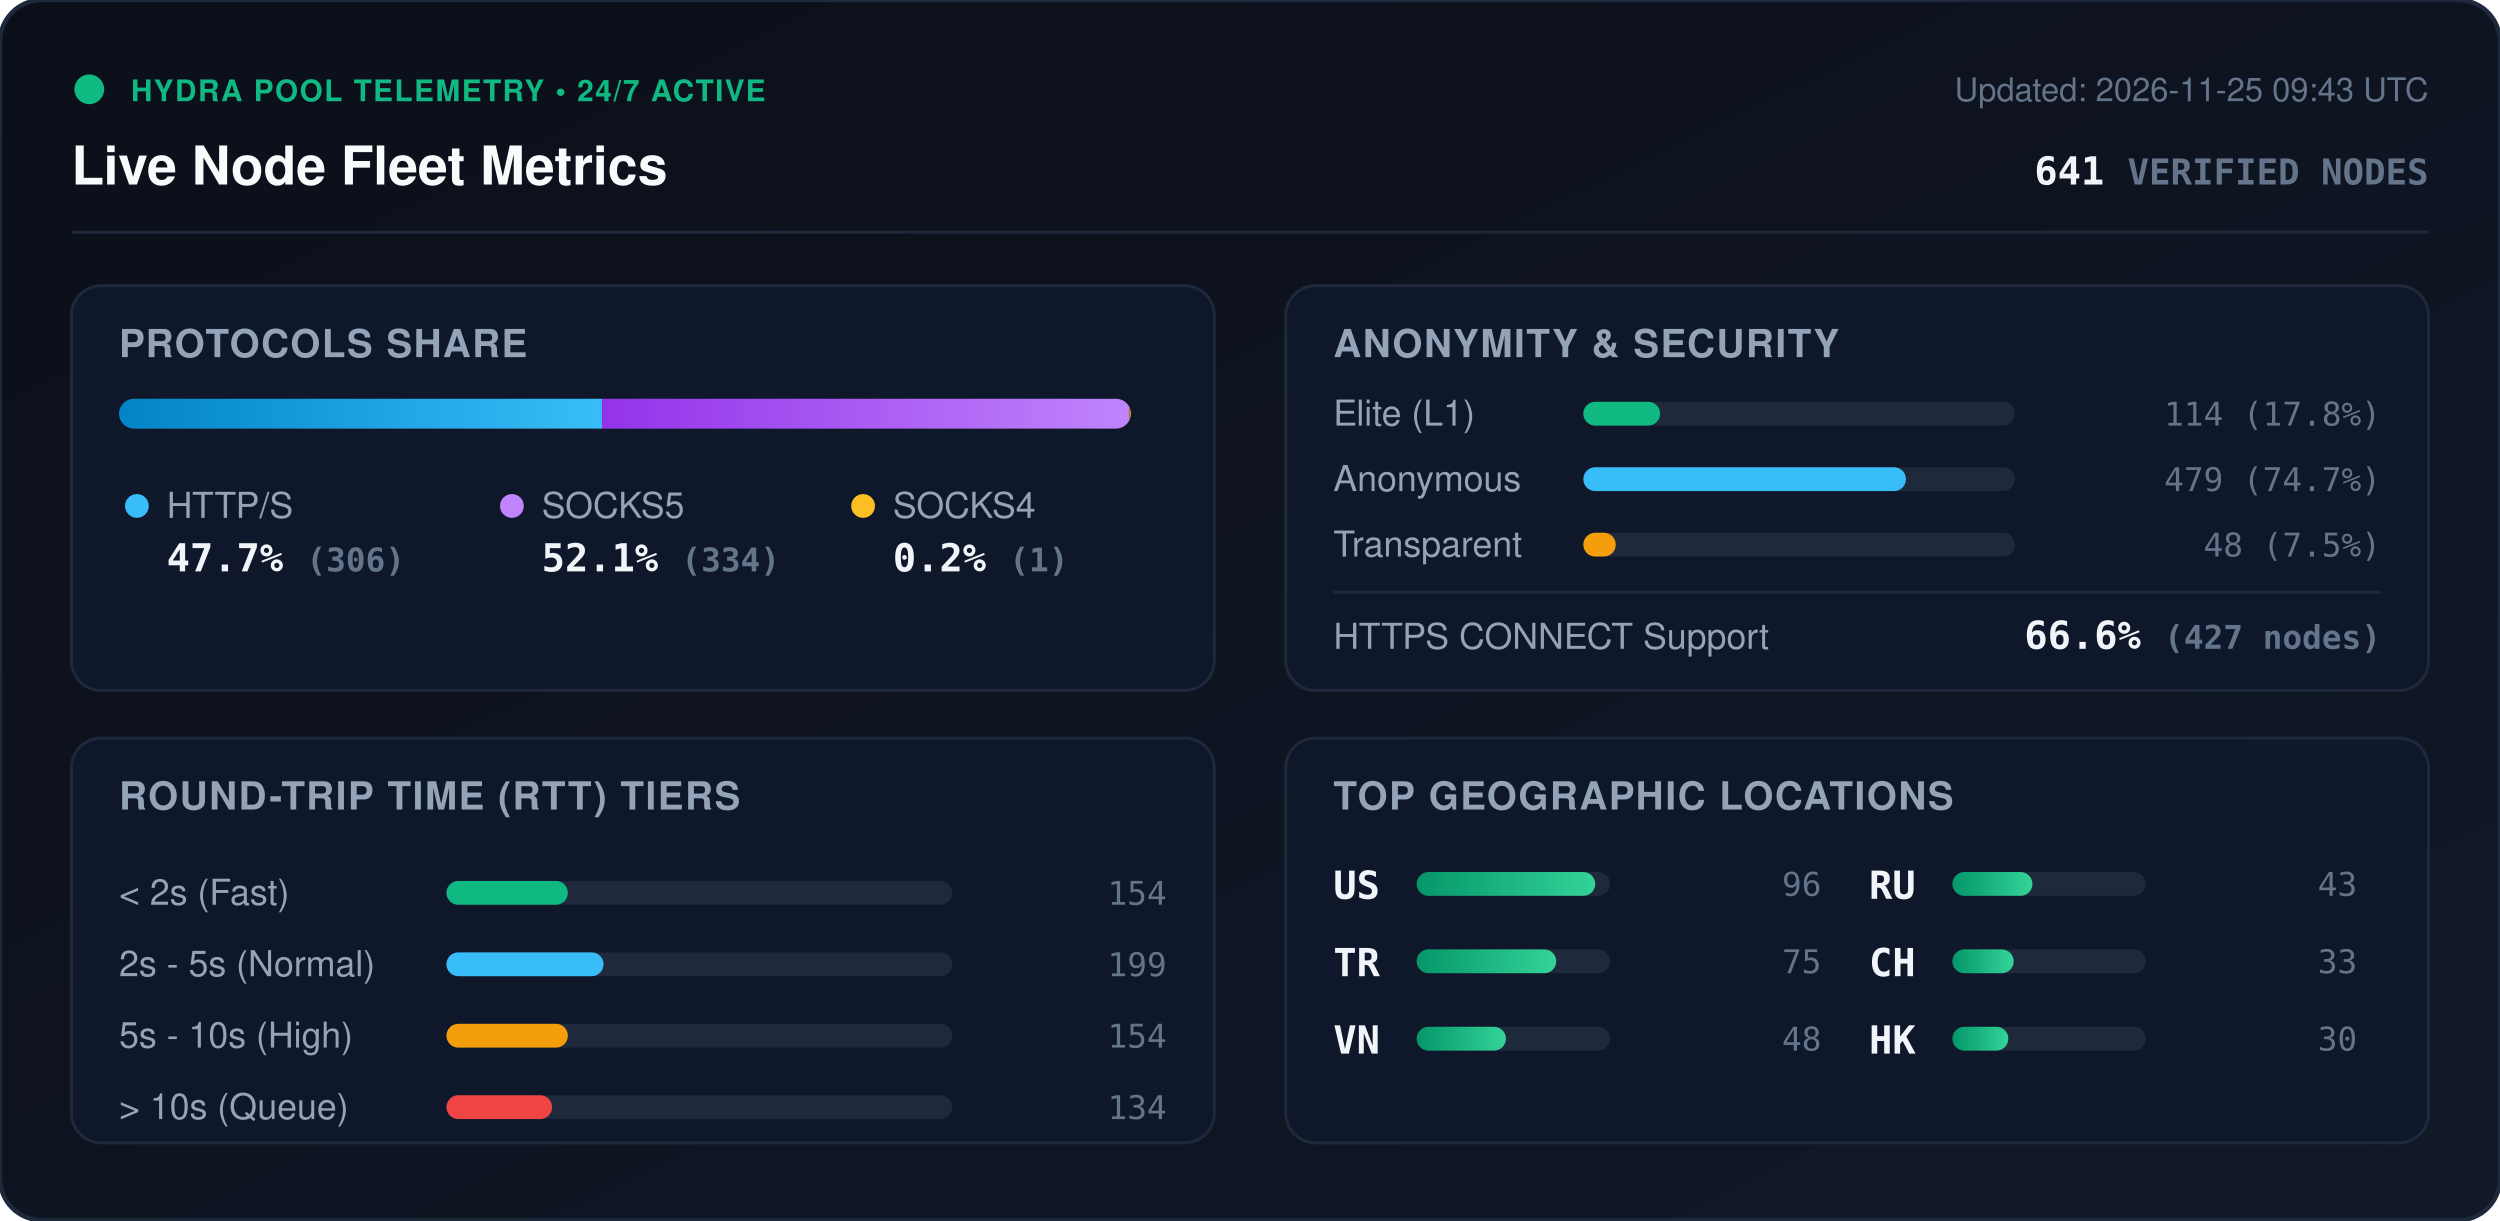
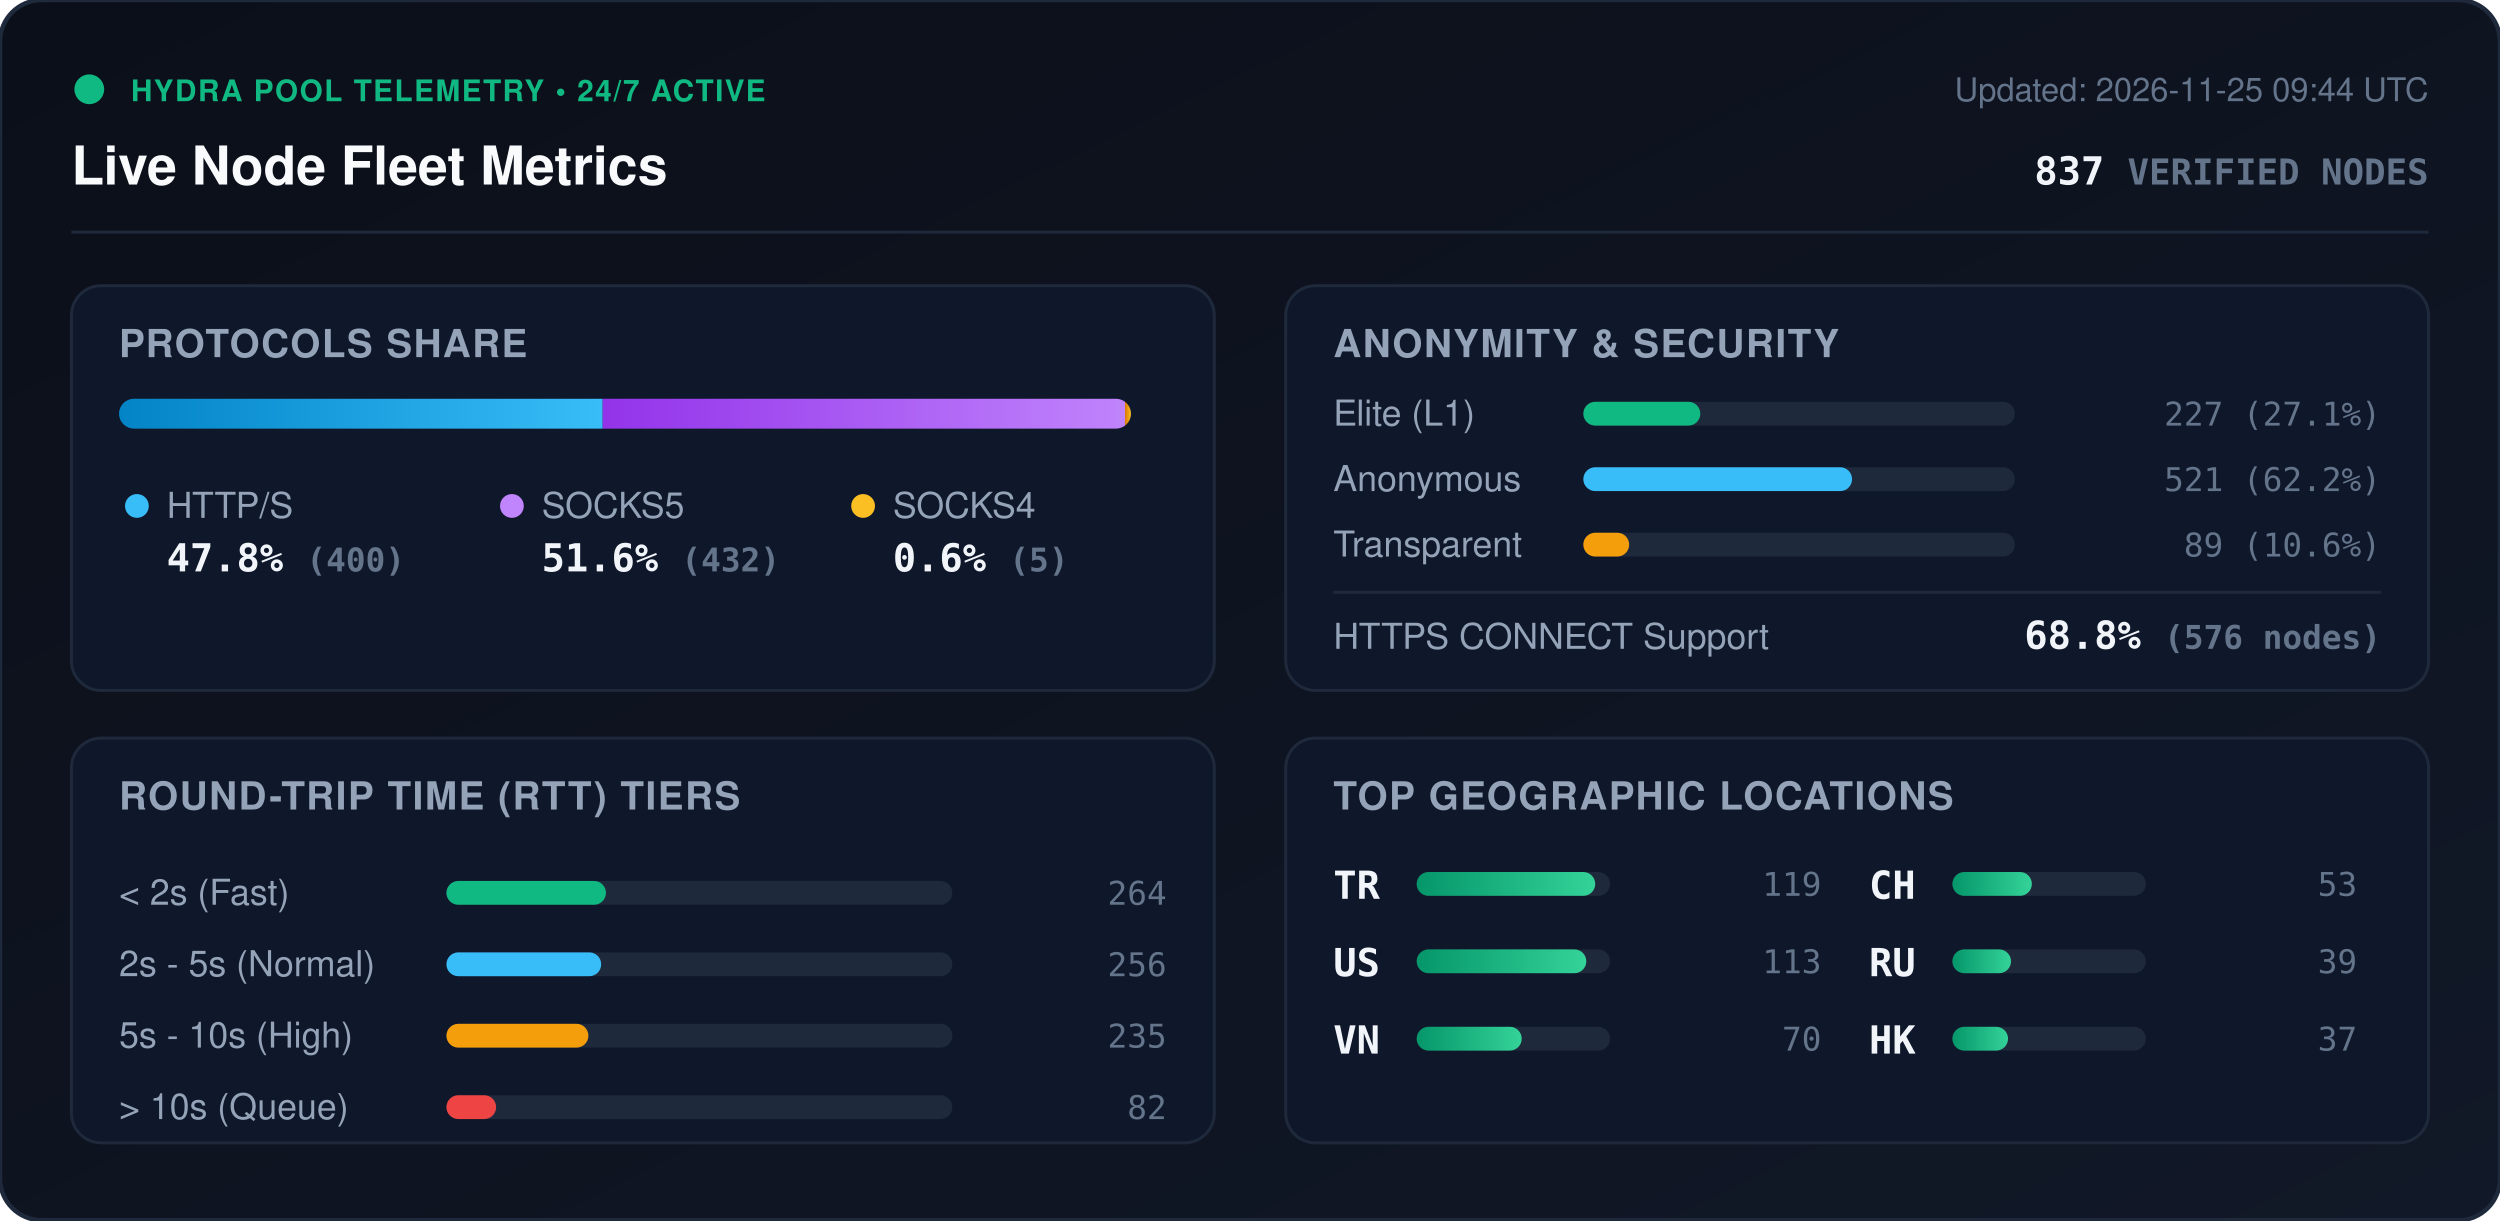
<svg xmlns="http://www.w3.org/2000/svg" viewBox="0 0 840 410" width="840" height="410" style="max-width: 100%; height: auto;">
  <defs>
    <linearGradient id="bg" x1="0%" y1="0%" x2="100%" y2="100%">
      <stop offset="0%" stop-color="#0b0f19" />
      <stop offset="100%" stop-color="#111827" />
    </linearGradient>
    <linearGradient id="bar-http" x1="0%" y1="0%" x2="100%" y2="0%">
      <stop offset="0%" stop-color="#0284c7" />
      <stop offset="100%" stop-color="#38bdf8" />
    </linearGradient>
    <linearGradient id="bar-socks5" x1="0%" y1="0%" x2="100%" y2="0%">
      <stop offset="0%" stop-color="#9333ea" />
      <stop offset="100%" stop-color="#c084fc" />
    </linearGradient>
    <linearGradient id="bar-socks4" x1="0%" y1="0%" x2="100%" y2="0%">
      <stop offset="0%" stop-color="#d97706" />
      <stop offset="100%" stop-color="#fbbf24" />
    </linearGradient>
    <linearGradient id="bar-green" x1="0%" y1="0%" x2="100%" y2="0%">
      <stop offset="0%" stop-color="#059669" />
      <stop offset="100%" stop-color="#34d399" />
    </linearGradient>
    <clipPath id="prog-track-clip">
      <rect width="340.0" height="10" rx="5" />
    </clipPath>
    <style>
      .title { font: 700 18px -apple-system, BlinkMacSystemFont, 'Segoe UI', Helvetica, Arial, sans-serif; fill: #f8fafc; }
      .sub { font: 500 11px -apple-system, BlinkMacSystemFont, 'Segoe UI', Helvetica, Arial, sans-serif; fill: #64748b; }
      .section-hdr { font: 600 13px -apple-system, BlinkMacSystemFont, 'Segoe UI', Helvetica, Arial, sans-serif; fill: #94a3b8; letter-spacing: 0.5px; }
      .metric-val { font: 700 13px -apple-system, BlinkMacSystemFont, 'Segoe UI', Helvetica, Arial, sans-serif; fill: #f1f5f9; }
      .metric-lbl { font: 500 12px -apple-system, BlinkMacSystemFont, 'Segoe UI', Helvetica, Arial, sans-serif; fill: #94a3b8; }
      .badge-txt { font: 700 10px -apple-system, BlinkMacSystemFont, 'Segoe UI', Helvetica, Arial, sans-serif; fill: #10b981; letter-spacing: 0.5px; }
      .mono { font-family: ui-monospace, SFMono-Regular, Menlo, Monaco, Consolas, monospace; }
      .pulse { animation: beacon 2s infinite ease-in-out; }
      @keyframes beacon { 0%, 100% { opacity: 1; } 50% { opacity: 0.35; } }
    </style>
  </defs>
  <rect width="840" height="410" rx="14" fill="url(#bg)" stroke="#1e293b" stroke-width="1.5" />
  <g transform="translate(24, 24)">
    <circle cx="6" cy="6" r="5" fill="#10b981" class="pulse" />
    <text x="20" y="10" class="badge-txt">HYDRA POOL TELEMETRY • 24/7 ACTIVE</text>
    <text x="0" y="38" class="title">Live Node Fleet Metrics</text>
-     <text x="792" y="10" text-anchor="end" class="sub">Updated: 2026-11-25 09:43 UTC</text>
-     <text x="792" y="38" text-anchor="end" class="metric-val mono" fill="#38bdf8">641 <tspan font-size="12" fill="#64748b">VERIFIED NODES</tspan>
+     <text x="792" y="10" text-anchor="end" class="sub">Updated: 2026-11-25 09:44 UTC</text>
+     <text x="792" y="38" text-anchor="end" class="metric-val mono" fill="#38bdf8">837 <tspan font-size="12" fill="#64748b">VERIFIED NODES</tspan>
    </text>
  </g>
  <line x1="24" y1="78" x2="816" y2="78" stroke="#1e293b" stroke-width="1" />
  <g transform="translate(24, 96)">
    <rect width="384" height="136" rx="10" fill="#0f172a" stroke="#1e293b" />
    <text x="16" y="24" class="section-hdr">PROTOCOLS SHARE</text>
    <g transform="translate(16, 38)">
      <rect width="340.0" height="10" rx="5" fill="#1e293b" />
      <g clip-path="url(#prog-track-clip)">
-         <rect x="0" width="162.3" height="10" fill="url(#bar-http)" />
-         <rect x="162.3" width="177.2" height="10" fill="url(#bar-socks5)" />
-         <rect x="339.5" width="0.5" height="10" fill="url(#bar-socks4)" />
+         <rect x="0" width="162.5" height="10" fill="url(#bar-http)" />
+         <rect x="162.5" width="175.5" height="10" fill="url(#bar-socks5)" />
+         <rect x="338.0" width="2.0" height="10" fill="url(#bar-socks4)" />
      </g>
    </g>
    <g transform="translate(16, 68)">
      <circle cx="6" cy="6" r="4" fill="#38bdf8" />
      <text x="16" y="10" class="metric-lbl">HTTP/S</text>
-       <text x="16" y="28" class="metric-val mono">47.7% <tspan font-size="11" fill="#64748b">(306)</tspan>
+       <text x="16" y="28" class="metric-val mono">47.8% <tspan font-size="11" fill="#64748b">(400)</tspan>
      </text>
      <circle cx="132" cy="6" r="4" fill="#c084fc" />
      <text x="142" y="10" class="metric-lbl">SOCKS5</text>
-       <text x="142" y="28" class="metric-val mono">52.1% <tspan font-size="11" fill="#64748b">(334)</tspan>
+       <text x="142" y="28" class="metric-val mono">51.6% <tspan font-size="11" fill="#64748b">(432)</tspan>
      </text>
      <circle cx="250" cy="6" r="4" fill="#fbbf24" />
      <text x="260" y="10" class="metric-lbl">SOCKS4</text>
-       <text x="260" y="28" class="metric-val mono">0.2% <tspan font-size="11" fill="#64748b">(1)</tspan>
+       <text x="260" y="28" class="metric-val mono">0.6% <tspan font-size="11" fill="#64748b">(5)</tspan>
      </text>
    </g>
  </g>
  <g transform="translate(432, 96)">
    <rect width="384" height="136" rx="10" fill="#0f172a" stroke="#1e293b" />
    <text x="16" y="24" class="section-hdr">ANONYMITY &amp; SECURITY</text>
    <text x="16" y="47" class="metric-lbl">Elite (L1)</text>
    <rect x="100" y="39" width="145.0" height="8" rx="4" fill="#1e293b" />
-     <rect x="100" y="39" width="25.8" height="8" rx="4" fill="#10b981" />
-     <text x="368" y="47" text-anchor="end" class="mono sub" fill="#e2e8f0">114 (17.8%)</text>
+     <rect x="100" y="39" width="39.3" height="8" rx="4" fill="#10b981" />
+     <text x="368" y="47" text-anchor="end" class="mono sub" fill="#e2e8f0">227 (27.1%)</text>
    <text x="16" y="69" class="metric-lbl">Anonymous</text>
    <rect x="100" y="61" width="145.0" height="8" rx="4" fill="#1e293b" />
-     <rect x="100" y="61" width="108.4" height="8" rx="4" fill="#38bdf8" />
-     <text x="368" y="69" text-anchor="end" class="mono sub" fill="#e2e8f0">479 (74.7%)</text>
+     <rect x="100" y="61" width="90.3" height="8" rx="4" fill="#38bdf8" />
+     <text x="368" y="69" text-anchor="end" class="mono sub" fill="#e2e8f0">521 (62.2%)</text>
    <text x="16" y="91" class="metric-lbl">Transparent</text>
    <rect x="100" y="83" width="145.0" height="8" rx="4" fill="#1e293b" />
-     <rect x="100" y="83" width="10.9" height="8" rx="4" fill="#f59e0b" />
-     <text x="368" y="91" text-anchor="end" class="mono sub" fill="#e2e8f0">48 (7.5%)</text>
+     <rect x="100" y="83" width="15.4" height="8" rx="4" fill="#f59e0b" />
+     <text x="368" y="91" text-anchor="end" class="mono sub" fill="#e2e8f0">89 (10.6%)</text>
    <line x1="16" y1="103" x2="368" y2="103" stroke="#1e293b" stroke-width="1" />
    <text x="16" y="122" class="metric-lbl">HTTPS CONNECT Support</text>
-     <text x="368" y="122" text-anchor="end" class="metric-val mono" fill="#34d399">66.6% <tspan font-size="11" fill="#64748b">(427 nodes)</tspan>
+     <text x="368" y="122" text-anchor="end" class="metric-val mono" fill="#34d399">68.8% <tspan font-size="11" fill="#64748b">(576 nodes)</tspan>
    </text>
  </g>
  <g transform="translate(24, 248)">
    <rect width="384" height="136" rx="10" fill="#0f172a" stroke="#1e293b" />
    <text x="16" y="24" class="section-hdr">ROUND-TRIP TIME (RTT) TIERS</text>
    <g transform="translate(16, 42)">
      <text x="0" y="14" class="metric-lbl">&lt; 2s (Fast)</text>
      <rect x="110" y="6" width="170" height="8" rx="4" fill="#1e293b" />
-       <rect x="110" y="6" width="40.8" height="8" rx="4" fill="#10b981" />
-       <text x="352" y="14" text-anchor="end" class="mono sub">154</text>
+       <rect x="110" y="6" width="53.6" height="8" rx="4" fill="#10b981" />
+       <text x="352" y="14" text-anchor="end" class="mono sub">264</text>
      <text x="0" y="38" class="metric-lbl">2s - 5s (Normal)</text>
      <rect x="110" y="30" width="170" height="8" rx="4" fill="#1e293b" />
-       <rect x="110" y="30" width="52.8" height="8" rx="4" fill="#38bdf8" />
-       <text x="352" y="38" text-anchor="end" class="mono sub">199</text>
+       <rect x="110" y="30" width="52.0" height="8" rx="4" fill="#38bdf8" />
+       <text x="352" y="38" text-anchor="end" class="mono sub">256</text>
      <text x="0" y="62" class="metric-lbl">5s - 10s (High)</text>
      <rect x="110" y="54" width="170" height="8" rx="4" fill="#1e293b" />
-       <rect x="110" y="54" width="40.8" height="8" rx="4" fill="#f59e0b" />
-       <text x="352" y="62" text-anchor="end" class="mono sub">154</text>
+       <rect x="110" y="54" width="47.7" height="8" rx="4" fill="#f59e0b" />
+       <text x="352" y="62" text-anchor="end" class="mono sub">235</text>
      <text x="0" y="86" class="metric-lbl">&gt; 10s (Queue)</text>
      <rect x="110" y="78" width="170" height="8" rx="4" fill="#1e293b" />
-       <rect x="110" y="78" width="35.5" height="8" rx="4" fill="#ef4444" />
-       <text x="352" y="86" text-anchor="end" class="mono sub">134</text>
+       <rect x="110" y="78" width="16.7" height="8" rx="4" fill="#ef4444" />
+       <text x="352" y="86" text-anchor="end" class="mono sub">82</text>
    </g>
  </g>
  <g transform="translate(432, 248)">
    <rect width="384" height="136" rx="10" fill="#0f172a" stroke="#1e293b" />
    <text x="16" y="24" class="section-hdr">TOP GEOGRAPHIC LOCATIONS</text>
    <g transform="translate(16, 42)">
      <g transform="translate(0, 0)">
+         <text x="0" y="12" class="mono metric-val" font-size="12">TR</text>
+         <rect x="28" y="3" width="65" height="8" rx="4" fill="#1e293b" />
+         <rect x="28" y="3" width="60.0" height="8" rx="4" fill="url(#bar-green)" />
+         <text x="164" y="11" text-anchor="end" class="mono sub">119</text>
+       </g>
+       <g transform="translate(0, 26)">
        <text x="0" y="12" class="mono metric-val" font-size="12">US</text>
        <rect x="28" y="3" width="65" height="8" rx="4" fill="#1e293b" />
-         <rect x="28" y="3" width="60.0" height="8" rx="4" fill="url(#bar-green)" />
-         <text x="164" y="11" text-anchor="end" class="mono sub">96</text>
-       </g>
-       <g transform="translate(0, 26)">
-         <text x="0" y="12" class="mono metric-val" font-size="12">TR</text>
-         <rect x="28" y="3" width="65" height="8" rx="4" fill="#1e293b" />
-         <rect x="28" y="3" width="46.9" height="8" rx="4" fill="url(#bar-green)" />
-         <text x="164" y="11" text-anchor="end" class="mono sub">75</text>
+         <rect x="28" y="3" width="57.0" height="8" rx="4" fill="url(#bar-green)" />
+         <text x="164" y="11" text-anchor="end" class="mono sub">113</text>
      </g>
      <g transform="translate(0, 52)">
        <text x="0" y="12" class="mono metric-val" font-size="12">VN</text>
        <rect x="28" y="3" width="65" height="8" rx="4" fill="#1e293b" />
-         <rect x="28" y="3" width="30.0" height="8" rx="4" fill="url(#bar-green)" />
-         <text x="164" y="11" text-anchor="end" class="mono sub">48</text>
+         <rect x="28" y="3" width="35.3" height="8" rx="4" fill="url(#bar-green)" />
+         <text x="164" y="11" text-anchor="end" class="mono sub">70</text>
      </g>
      <g transform="translate(180, 0)">
+         <text x="0" y="12" class="mono metric-val" font-size="12">CH</text>
+         <rect x="28" y="3" width="65" height="8" rx="4" fill="#1e293b" />
+         <rect x="28" y="3" width="26.7" height="8" rx="4" fill="url(#bar-green)" />
+         <text x="164" y="11" text-anchor="end" class="mono sub">53</text>
+       </g>
+       <g transform="translate(180, 26)">
        <text x="0" y="12" class="mono metric-val" font-size="12">RU</text>
        <rect x="28" y="3" width="65" height="8" rx="4" fill="#1e293b" />
-         <rect x="28" y="3" width="26.9" height="8" rx="4" fill="url(#bar-green)" />
-         <text x="164" y="11" text-anchor="end" class="mono sub">43</text>
-       </g>
-       <g transform="translate(180, 26)">
-         <text x="0" y="12" class="mono metric-val" font-size="12">CH</text>
-         <rect x="28" y="3" width="65" height="8" rx="4" fill="#1e293b" />
-         <rect x="28" y="3" width="20.6" height="8" rx="4" fill="url(#bar-green)" />
-         <text x="164" y="11" text-anchor="end" class="mono sub">33</text>
+         <rect x="28" y="3" width="19.7" height="8" rx="4" fill="url(#bar-green)" />
+         <text x="164" y="11" text-anchor="end" class="mono sub">39</text>
      </g>
      <g transform="translate(180, 52)">
        <text x="0" y="12" class="mono metric-val" font-size="12">HK</text>
        <rect x="28" y="3" width="65" height="8" rx="4" fill="#1e293b" />
-         <rect x="28" y="3" width="18.8" height="8" rx="4" fill="url(#bar-green)" />
-         <text x="164" y="11" text-anchor="end" class="mono sub">30</text>
+         <rect x="28" y="3" width="18.7" height="8" rx="4" fill="url(#bar-green)" />
+         <text x="164" y="11" text-anchor="end" class="mono sub">37</text>
      </g>
    </g>
  </g>
</svg>
